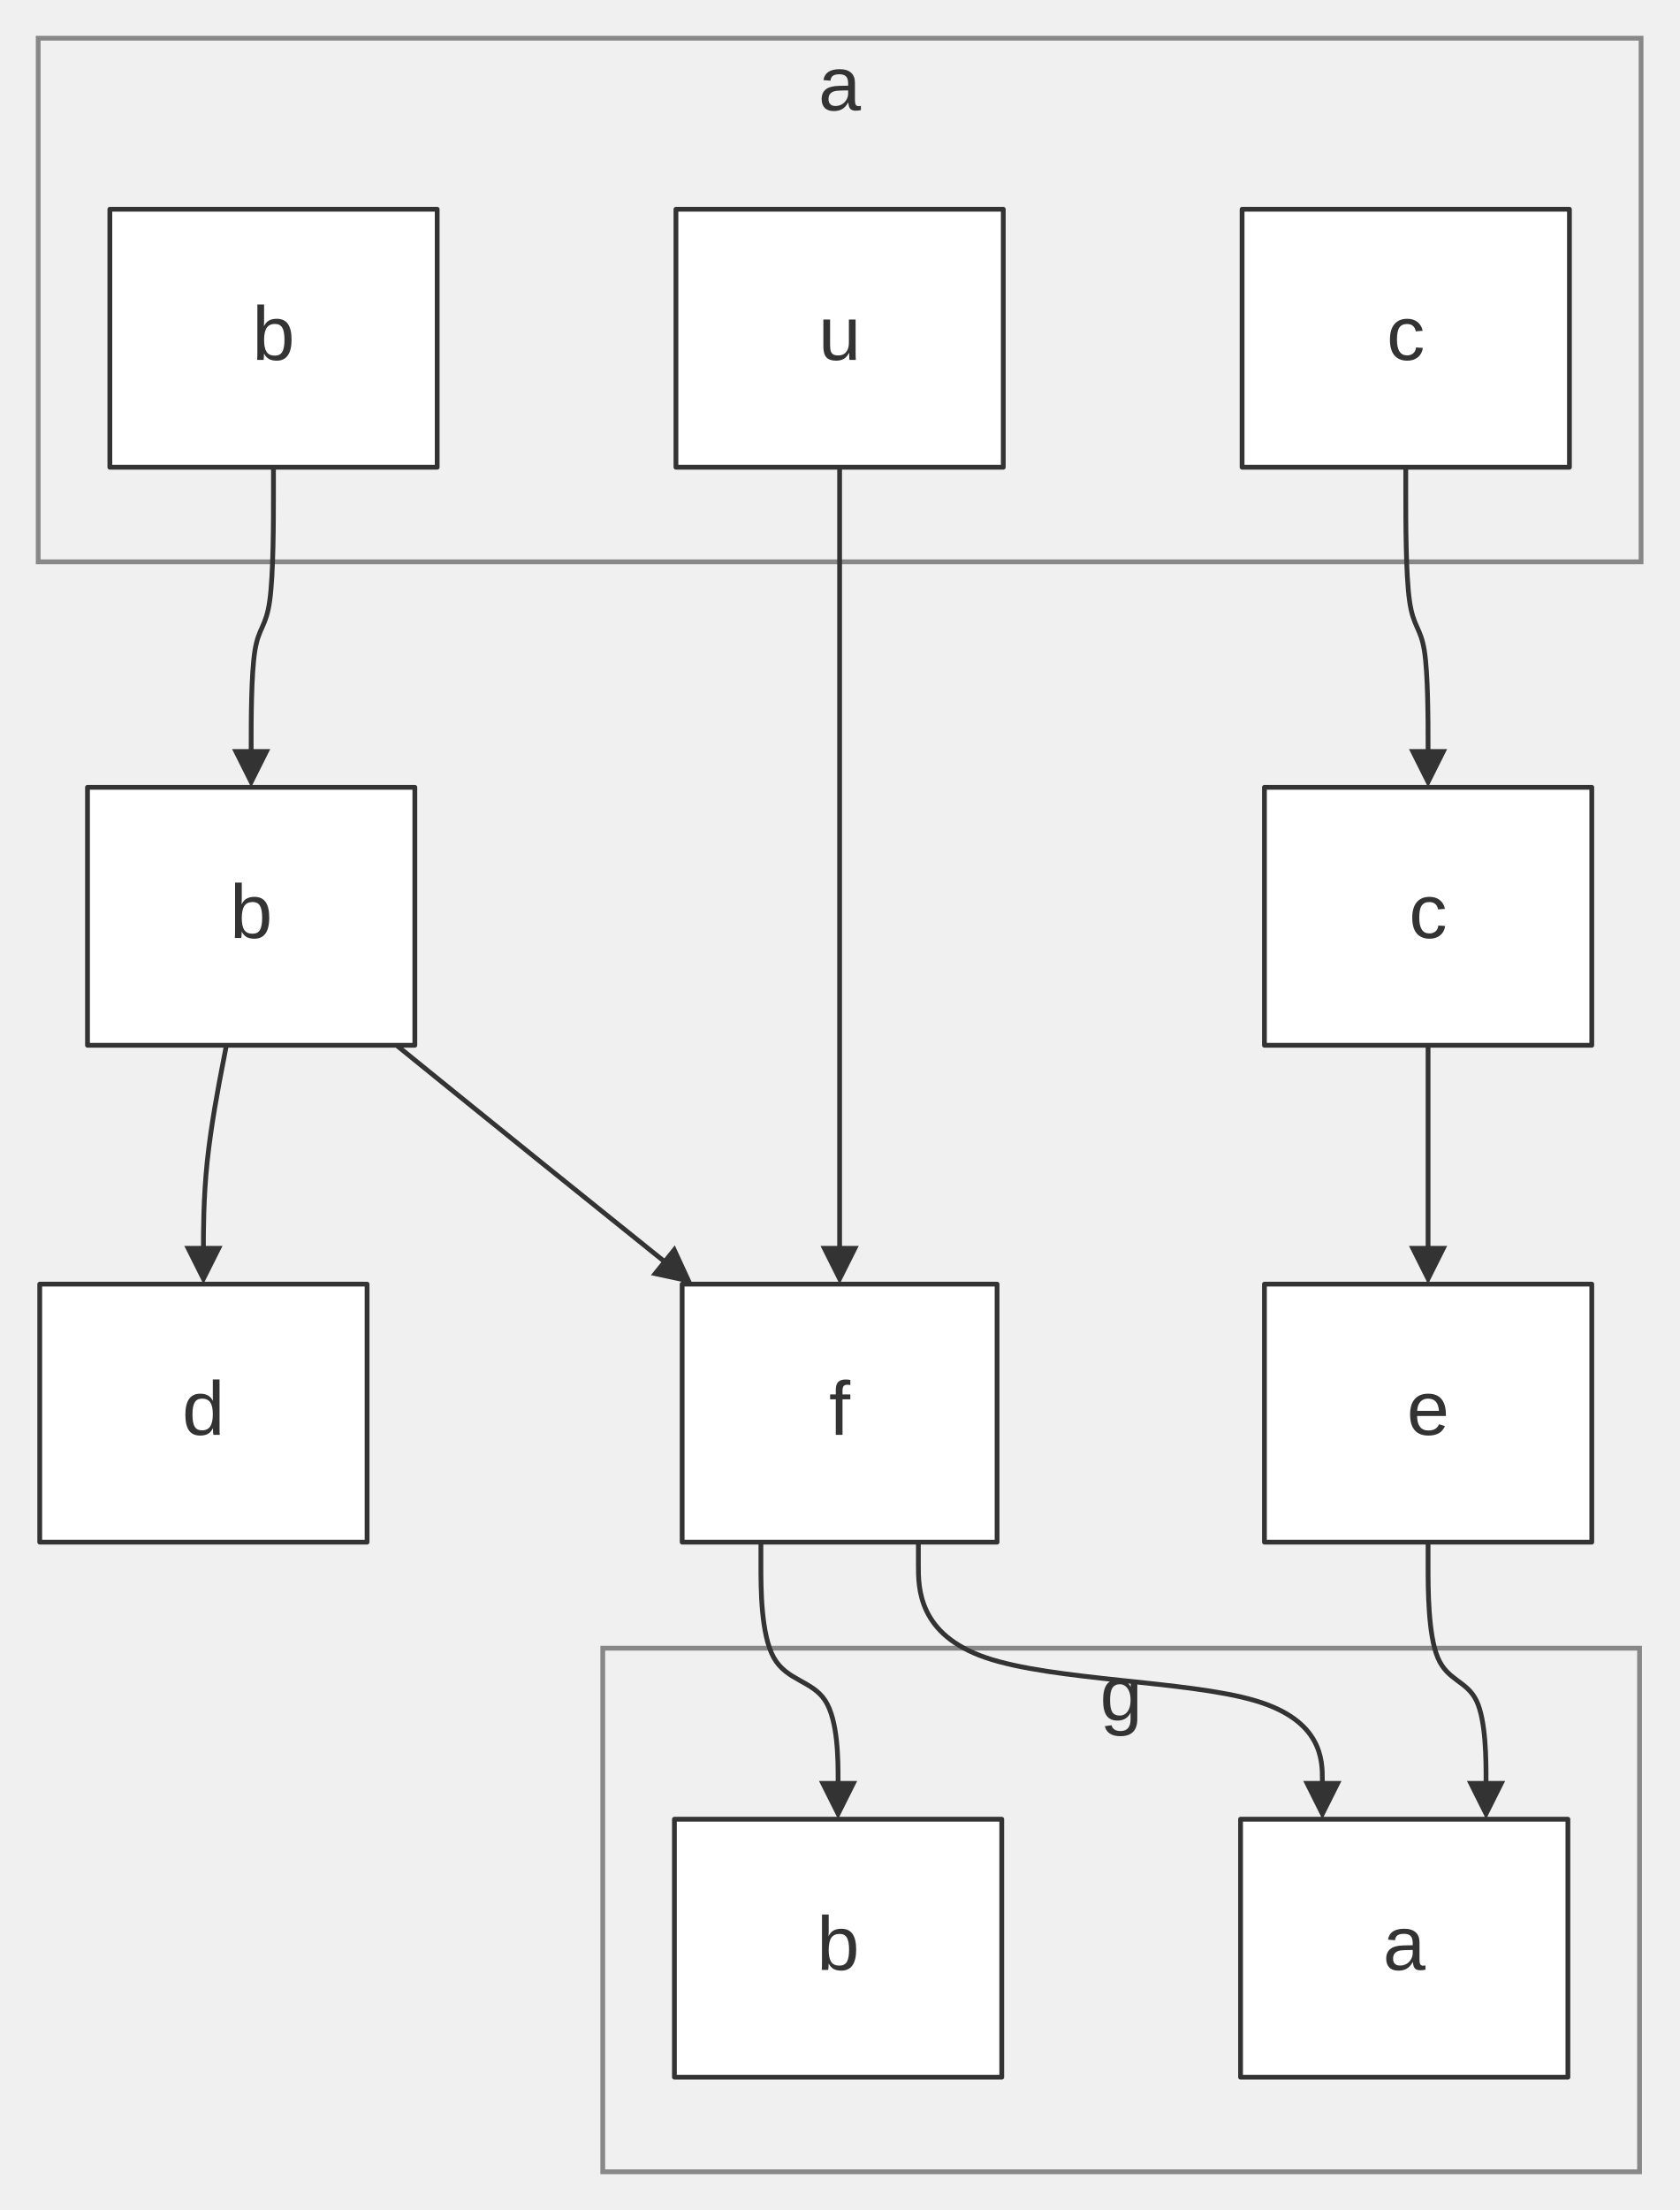
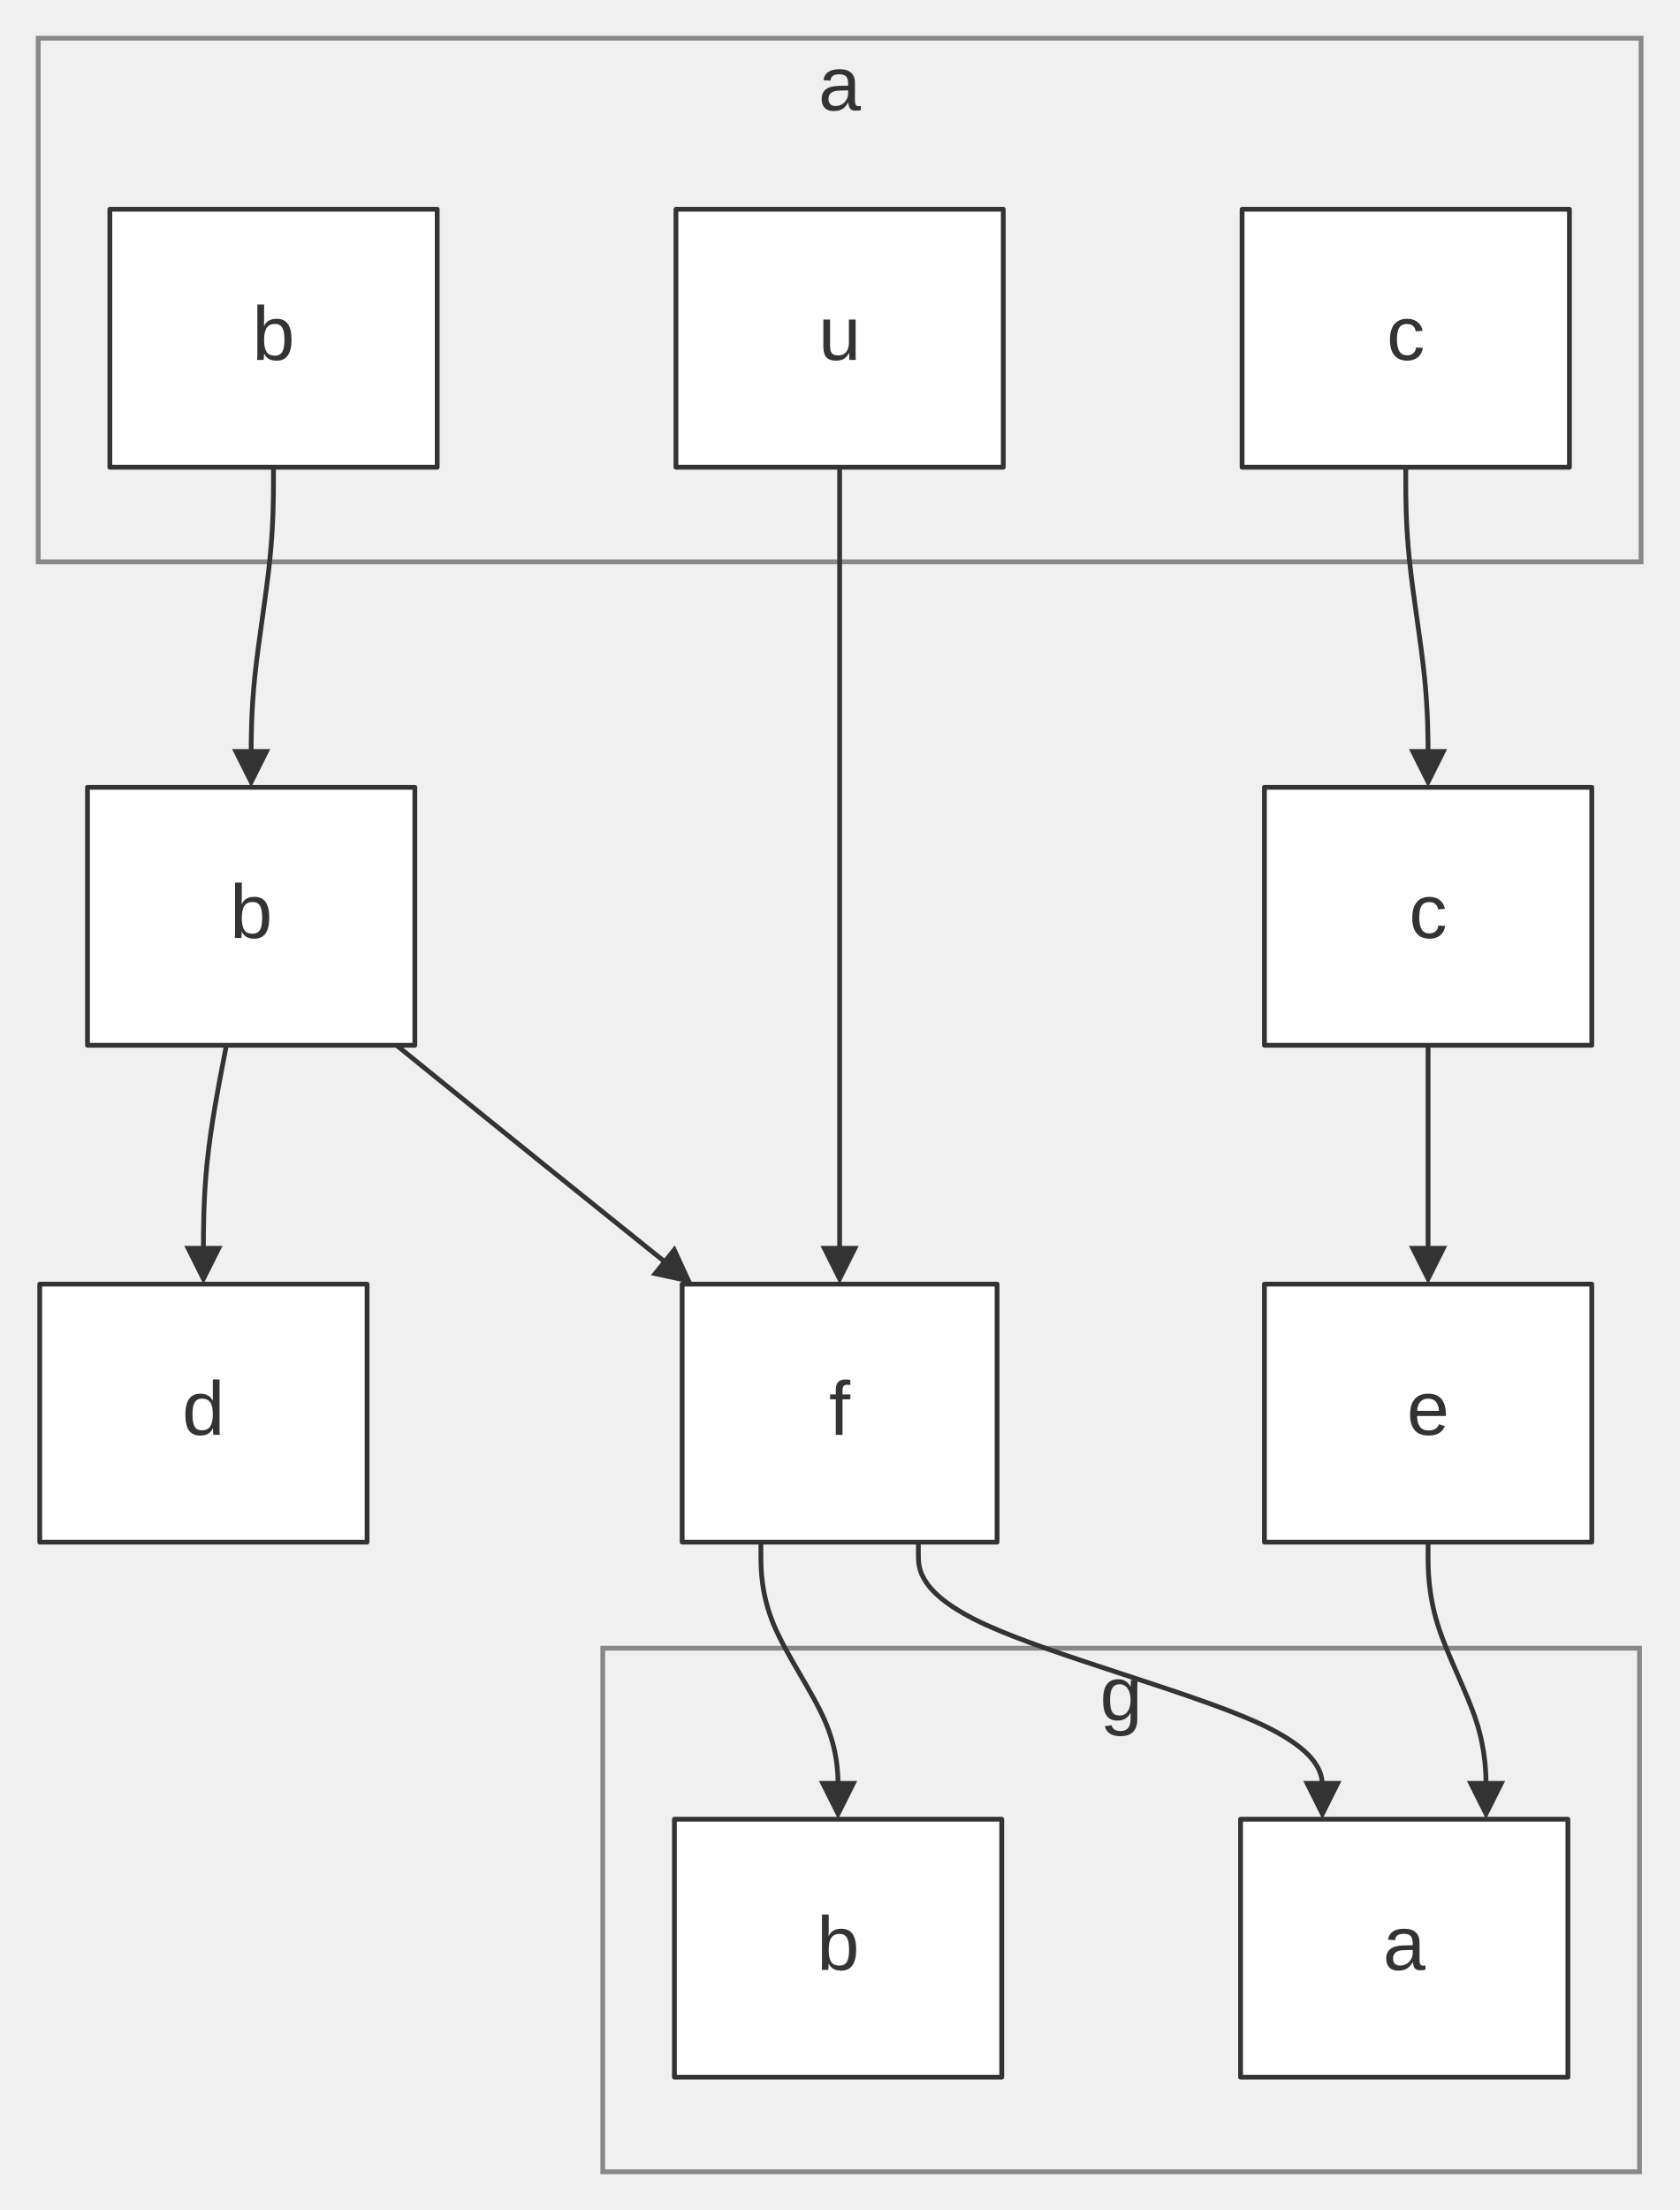
<svg xmlns="http://www.w3.org/2000/svg" width="100%" viewBox="0 0 351.61 462.60" style="max-width: 351.61px; background-color: transparent;" font-family="&quot;trebuchet ms&quot;, verdana, arial, sans-serif" font-size="16.00">
  <defs>
    <marker id="arrowhead" viewBox="0 0 10.00 10.00" refX="5.00" refY="5.00" markerWidth="8.00" markerHeight="8.00" orient="auto-start-reverse" markerUnits="userSpaceOnUse">
      <path d="M 0 0 L 10.00 5.00 L 0 10.00 z" fill="#333" />
    </marker>
    <marker id="crosshead" viewBox="0 0 11.00 11.00" refX="12.00" refY="5.20" markerWidth="11.00" markerHeight="11.00" orient="auto-start-reverse" markerUnits="userSpaceOnUse">
      <path d="M 1,1 l 9,9 M 10,1 l -9,9" stroke="#333" stroke-width="2" />
    </marker>
    <marker id="circlehead" viewBox="0 0 10.00 10.00" refX="11.00" refY="5.00" markerWidth="11.00" markerHeight="11.00" orient="auto-start-reverse" markerUnits="userSpaceOnUse">
      <circle cx="5" cy="5" r="5" stroke="#333" stroke-width="1" fill="#333" />
    </marker>
    <marker id="open-arrowhead" viewBox="0 0 10.00 10.00" refX="5.00" refY="5.00" markerWidth="8.00" markerHeight="8.00" orient="auto-start-reverse" markerUnits="userSpaceOnUse">
      <polygon points="0,0 10.00,5.00 0,10.00" fill="white" stroke="#333" stroke-width="1" />
    </marker>
    <marker id="diamondhead" viewBox="0 0 12.00 12.00" refX="6.00" refY="6.00" markerWidth="12.00" markerHeight="12.00" orient="auto-start-reverse" markerUnits="userSpaceOnUse">
      <polygon points="0,6.00 6.00,0 12.00,6.00 6.00,12.00" fill="#333" />
    </marker>
    <marker id="open-diamondhead" viewBox="0 0 12.00 12.00" refX="6.00" refY="6.00" markerWidth="12.00" markerHeight="12.00" orient="auto-start-reverse" markerUnits="userSpaceOnUse">
      <polygon points="0,6.00 6.00,0 12.00,6.00 6.00,12.00" fill="white" stroke="#333" stroke-width="1" />
    </marker>
  </defs>
  <g transform="translate(-24.68,2.80)">
    <g class="clusters">
      <rect class="subgraph" x="32.68" y="5.20" width="335.61" height="109.60" fill="none" stroke="#888" stroke-width="1.00" />
      <text x="200.48" y="9.20" text-anchor="middle" dominant-baseline="hanging" fill="#333">a</text>
      <rect class="subgraph" x="150.89" y="342.20" width="217.08" height="109.60" fill="none" stroke="#888" stroke-width="1.00" />
      <text x="259.43" y="346.20" text-anchor="middle" dominant-baseline="hanging" fill="#333">g</text>
    </g>
    <g class="edgePaths">
-       <path d="M81.94,95.00 L81.94,100.58 C81.94,106.17 81.94,117.33 81.16,122.92 C80.39,128.50 78.83,128.50 78.05,133.42 C77.27,138.33 77.27,148.17 77.27,153.08 L77.27,158.00" stroke="#333" stroke-width="1.00" fill="none" stroke-linecap="round" stroke-linejoin="round" marker-end="url(#arrowhead)" />
+       <path d="M81.94,95.00 L81.94,98.00 C81.94,101.00 81.94,107.00 81.16,114.54 C80.39,122.08 78.83,131.16 78.05,138.66 C77.27,146.16 77.27,152.08 77.27,155.04 L77.27,158.00" stroke="#333" stroke-width="1.00" fill="none" stroke-linecap="round" stroke-linejoin="round" marker-end="url(#arrowhead)" />
      <path d="M72.08,216.00 L71.28,220.17 C70.47,224.33 68.87,232.67 68.07,240.33 C67.27,248.00 67.27,255.00 67.27,258.50 L67.27,262.00" stroke="#333" stroke-width="1.00" fill="none" stroke-linecap="round" stroke-linejoin="round" marker-end="url(#arrowhead)" />
      <path d="M107.71,216.00 L112.85,220.17 C117.99,224.33 128.27,232.67 138.08,240.58 C147.90,248.50 157.24,256.00 161.91,259.75 L166.59,263.50" stroke="#333" stroke-width="1.00" fill="none" stroke-linecap="round" stroke-linejoin="round" marker-end="url(#arrowhead)" />
      <path d="M200.48,95.00 L200.48,262.00" stroke="#333" stroke-width="1.00" fill="none" stroke-linecap="round" stroke-linejoin="round" marker-end="url(#arrowhead)" />
-       <path d="M319.02,95.00 L319.02,100.58 C319.02,106.17 319.02,117.33 319.80,122.92 C320.58,128.50 322.14,128.50 322.92,133.42 C323.69,138.33 323.69,148.17 323.69,153.08 L323.69,158.00" stroke="#333" stroke-width="1.00" fill="none" stroke-linecap="round" stroke-linejoin="round" marker-end="url(#arrowhead)" />
+       <path d="M319.02,95.00 L319.02,98.00 C319.02,101.00 319.02,107.00 319.80,114.54 C320.58,122.08 322.14,131.16 322.92,138.66 C323.69,146.16 323.69,152.08 323.69,155.04 L323.69,158.00" stroke="#333" stroke-width="1.00" fill="none" stroke-linecap="round" stroke-linejoin="round" marker-end="url(#arrowhead)" />
      <path d="M323.69,216.00 L323.69,220.17 C323.69,224.33 323.69,232.67 323.69,240.33 C323.69,248.00 323.69,255.00 323.69,258.50 L323.69,262.00" stroke="#333" stroke-width="1.00" fill="none" stroke-linecap="round" stroke-linejoin="round" marker-end="url(#arrowhead)" />
-       <path d="M184.00,320.00 L184.00,324.83 C184.00,329.67 184.00,339.33 186.69,344.17 C189.38,349.00 194.77,349.00 197.46,353.17 C200.16,357.33 200.16,365.67 200.16,369.83 L200.16,374.00" stroke="#333" stroke-width="1.00" fill="none" stroke-linecap="round" stroke-linejoin="round" marker-end="url(#arrowhead)" />
-       <path d="M216.97,320.00 L216.97,324.83 C216.97,329.67 216.97,339.33 231.07,344.17 C245.16,349.00 273.36,349.00 287.46,353.17 C301.56,357.33 301.56,365.67 301.56,369.83 L301.56,374.00" stroke="#333" stroke-width="1.00" fill="none" stroke-linecap="round" stroke-linejoin="round" marker-end="url(#arrowhead)" />
-       <path d="M323.69,320.00 L323.69,324.83 C323.69,329.67 323.69,339.33 325.72,344.17 C327.74,349.00 331.78,349.00 333.81,353.17 C335.83,357.33 335.83,365.67 335.83,369.83 L335.83,374.00" stroke="#333" stroke-width="1.00" fill="none" stroke-linecap="round" stroke-linejoin="round" marker-end="url(#arrowhead)" />
+       <path d="M184.00,320.00 L184.00,322.71 C184.00,325.41 184.00,330.83 186.69,337.29 C189.38,343.75 194.77,351.25 197.46,357.55 C200.16,363.84 200.16,368.92 200.16,371.46 L200.16,374.00" stroke="#333" stroke-width="1.00" fill="none" stroke-linecap="round" stroke-linejoin="round" marker-end="url(#arrowhead)" />
+       <path d="M216.97,320.00 L216.97,322.71 C216.97,325.41 216.97,330.83 231.07,337.29 C245.16,343.75 273.36,351.25 287.46,357.55 C301.56,363.84 301.56,368.92 301.56,371.46 L301.56,374.00" stroke="#333" stroke-width="1.00" fill="none" stroke-linecap="round" stroke-linejoin="round" marker-end="url(#arrowhead)" />
+       <path d="M323.69,320.00 L323.69,322.71 C323.69,325.41 323.69,330.83 325.72,337.29 C327.74,343.75 331.78,351.25 333.81,357.55 C335.83,363.84 335.83,368.92 335.83,371.46 L335.83,374.00" stroke="#333" stroke-width="1.00" fill="none" stroke-linecap="round" stroke-linejoin="round" marker-end="url(#arrowhead)" />
    </g>
    <g class="edgeLabels">
    </g>
    <g class="nodes">
      <rect x="47.68" y="41.00" width="68.54" height="54.00" fill="white" stroke="#333" stroke-width="1.00" stroke-linejoin="round" />
      <text x="81.94" y="68.00" text-anchor="middle" dominant-baseline="middle" fill="#333">b</text>
      <rect x="284.75" y="41.00" width="68.54" height="54.00" fill="white" stroke="#333" stroke-width="1.00" stroke-linejoin="round" />
      <text x="319.02" y="68.00" text-anchor="middle" dominant-baseline="middle" fill="#333">c</text>
      <rect x="166.21" y="41.00" width="68.54" height="54.00" fill="white" stroke="#333" stroke-width="1.00" stroke-linejoin="round" />
      <text x="200.48" y="68.00" text-anchor="middle" dominant-baseline="middle" fill="#333">u</text>
      <rect x="43.00" y="162.00" width="68.54" height="54.00" fill="white" stroke="#333" stroke-width="1.00" stroke-linejoin="round" />
      <text x="77.27" y="189.00" text-anchor="middle" dominant-baseline="middle" fill="#333">b</text>
      <rect x="289.43" y="162.00" width="68.54" height="54.00" fill="white" stroke="#333" stroke-width="1.00" stroke-linejoin="round" />
      <text x="323.69" y="189.00" text-anchor="middle" dominant-baseline="middle" fill="#333">c</text>
      <rect x="33.00" y="266.00" width="68.54" height="54.00" fill="white" stroke="#333" stroke-width="1.00" stroke-linejoin="round" />
      <text x="67.27" y="293.00" text-anchor="middle" dominant-baseline="middle" fill="#333">d</text>
      <rect x="289.43" y="266.00" width="68.54" height="54.00" fill="white" stroke="#333" stroke-width="1.00" stroke-linejoin="round" />
      <text x="323.69" y="293.00" text-anchor="middle" dominant-baseline="middle" fill="#333">e</text>
      <rect x="167.51" y="266.00" width="65.94" height="54.00" fill="white" stroke="#333" stroke-width="1.00" stroke-linejoin="round" />
      <text x="200.48" y="293.00" text-anchor="middle" dominant-baseline="middle" fill="#333">f</text>
      <rect x="284.43" y="378.00" width="68.54" height="54.00" fill="white" stroke="#333" stroke-width="1.00" stroke-linejoin="round" />
      <text x="318.69" y="405.00" text-anchor="middle" dominant-baseline="middle" fill="#333">a</text>
      <rect x="165.89" y="378.00" width="68.54" height="54.00" fill="white" stroke="#333" stroke-width="1.00" stroke-linejoin="round" />
      <text x="200.16" y="405.00" text-anchor="middle" dominant-baseline="middle" fill="#333">b</text>
    </g>
  </g>
</svg>
